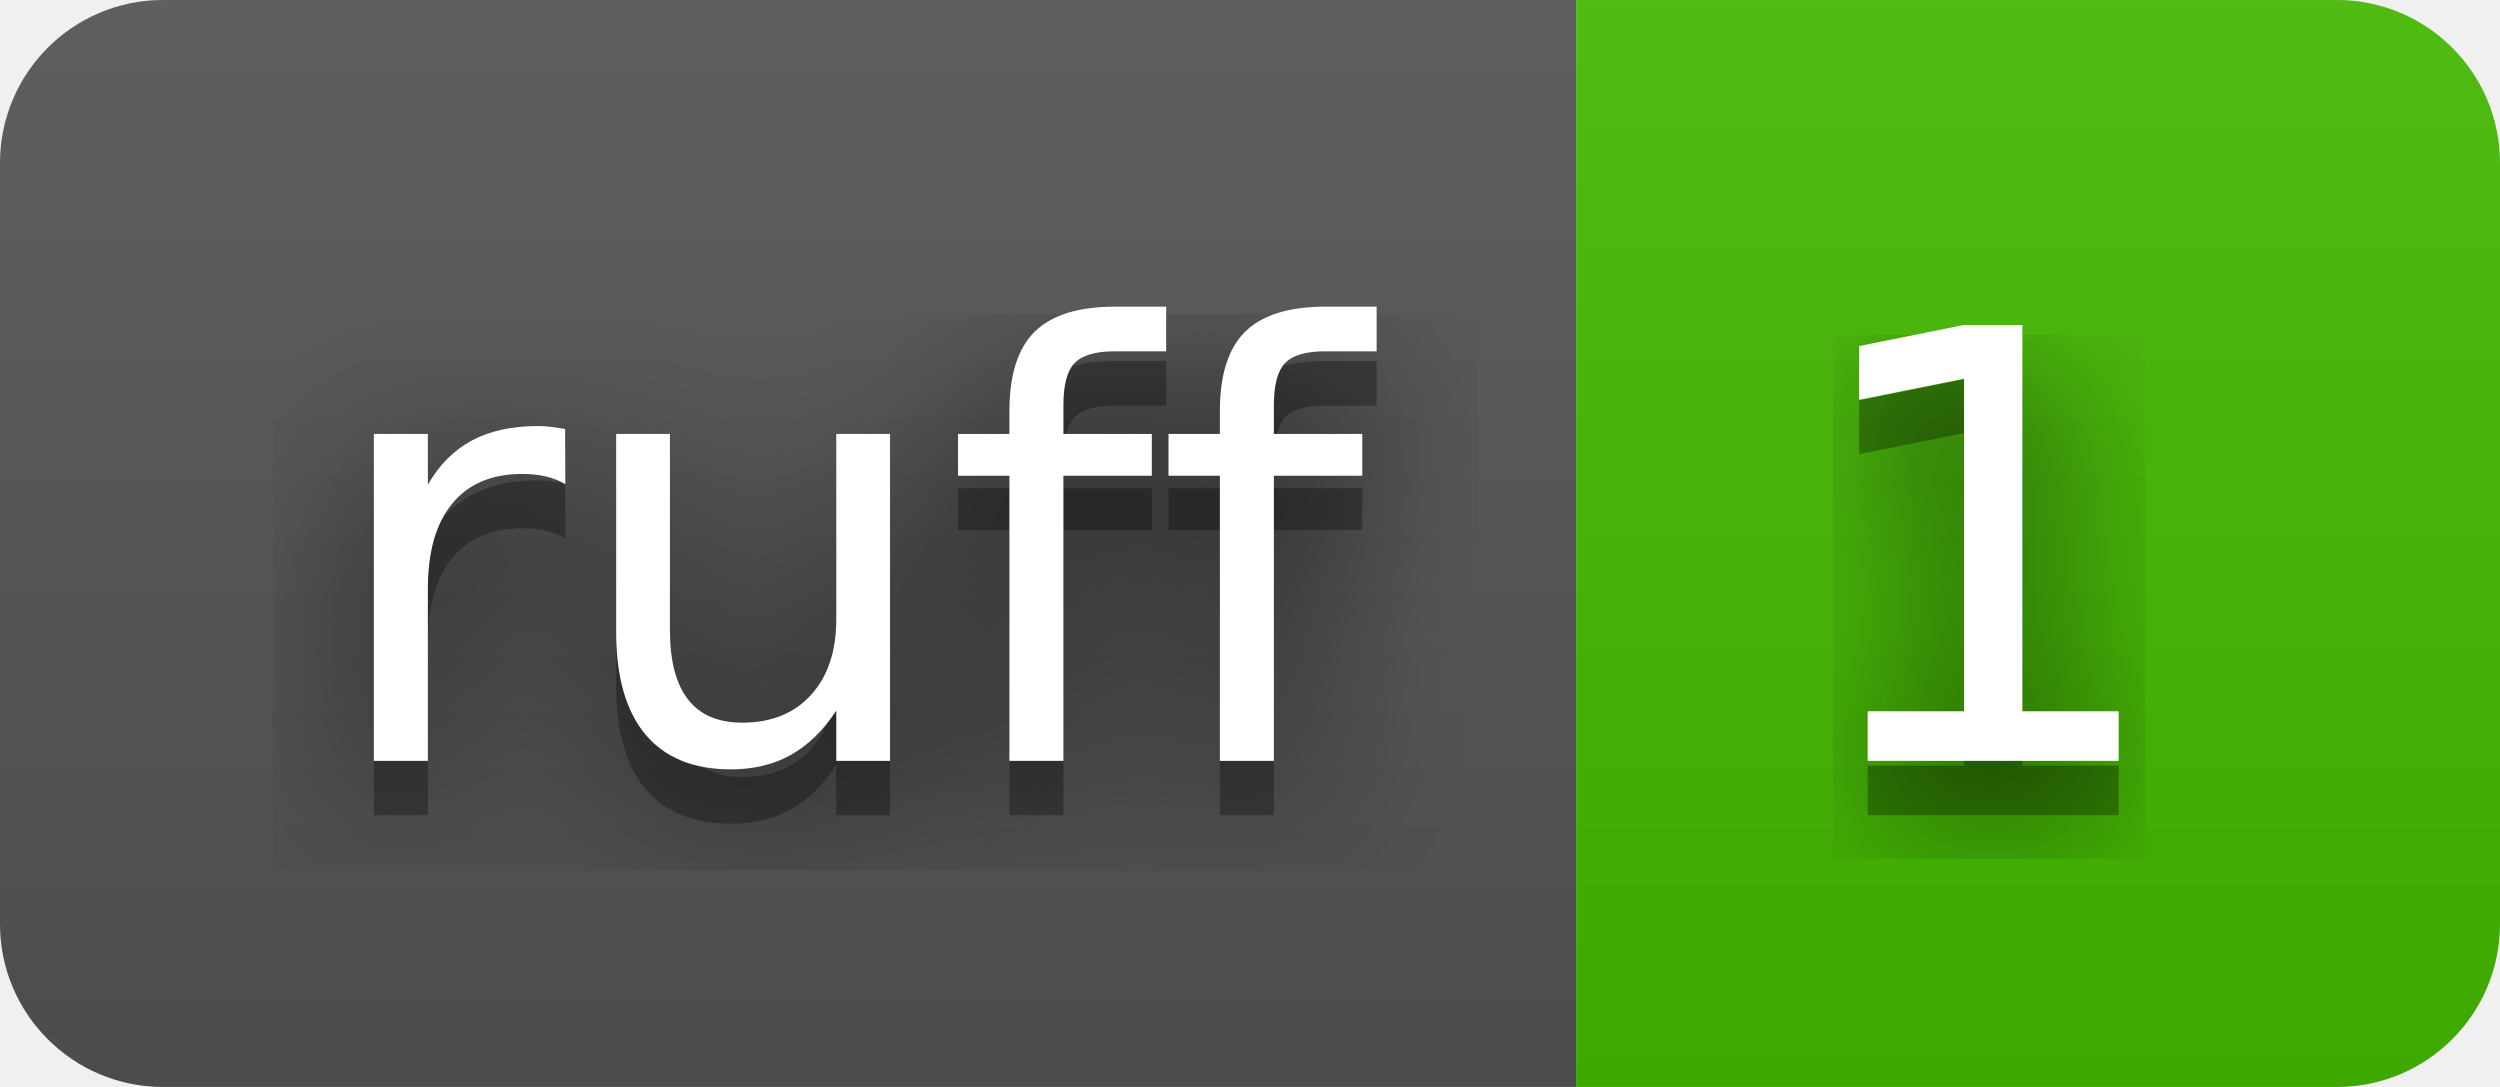
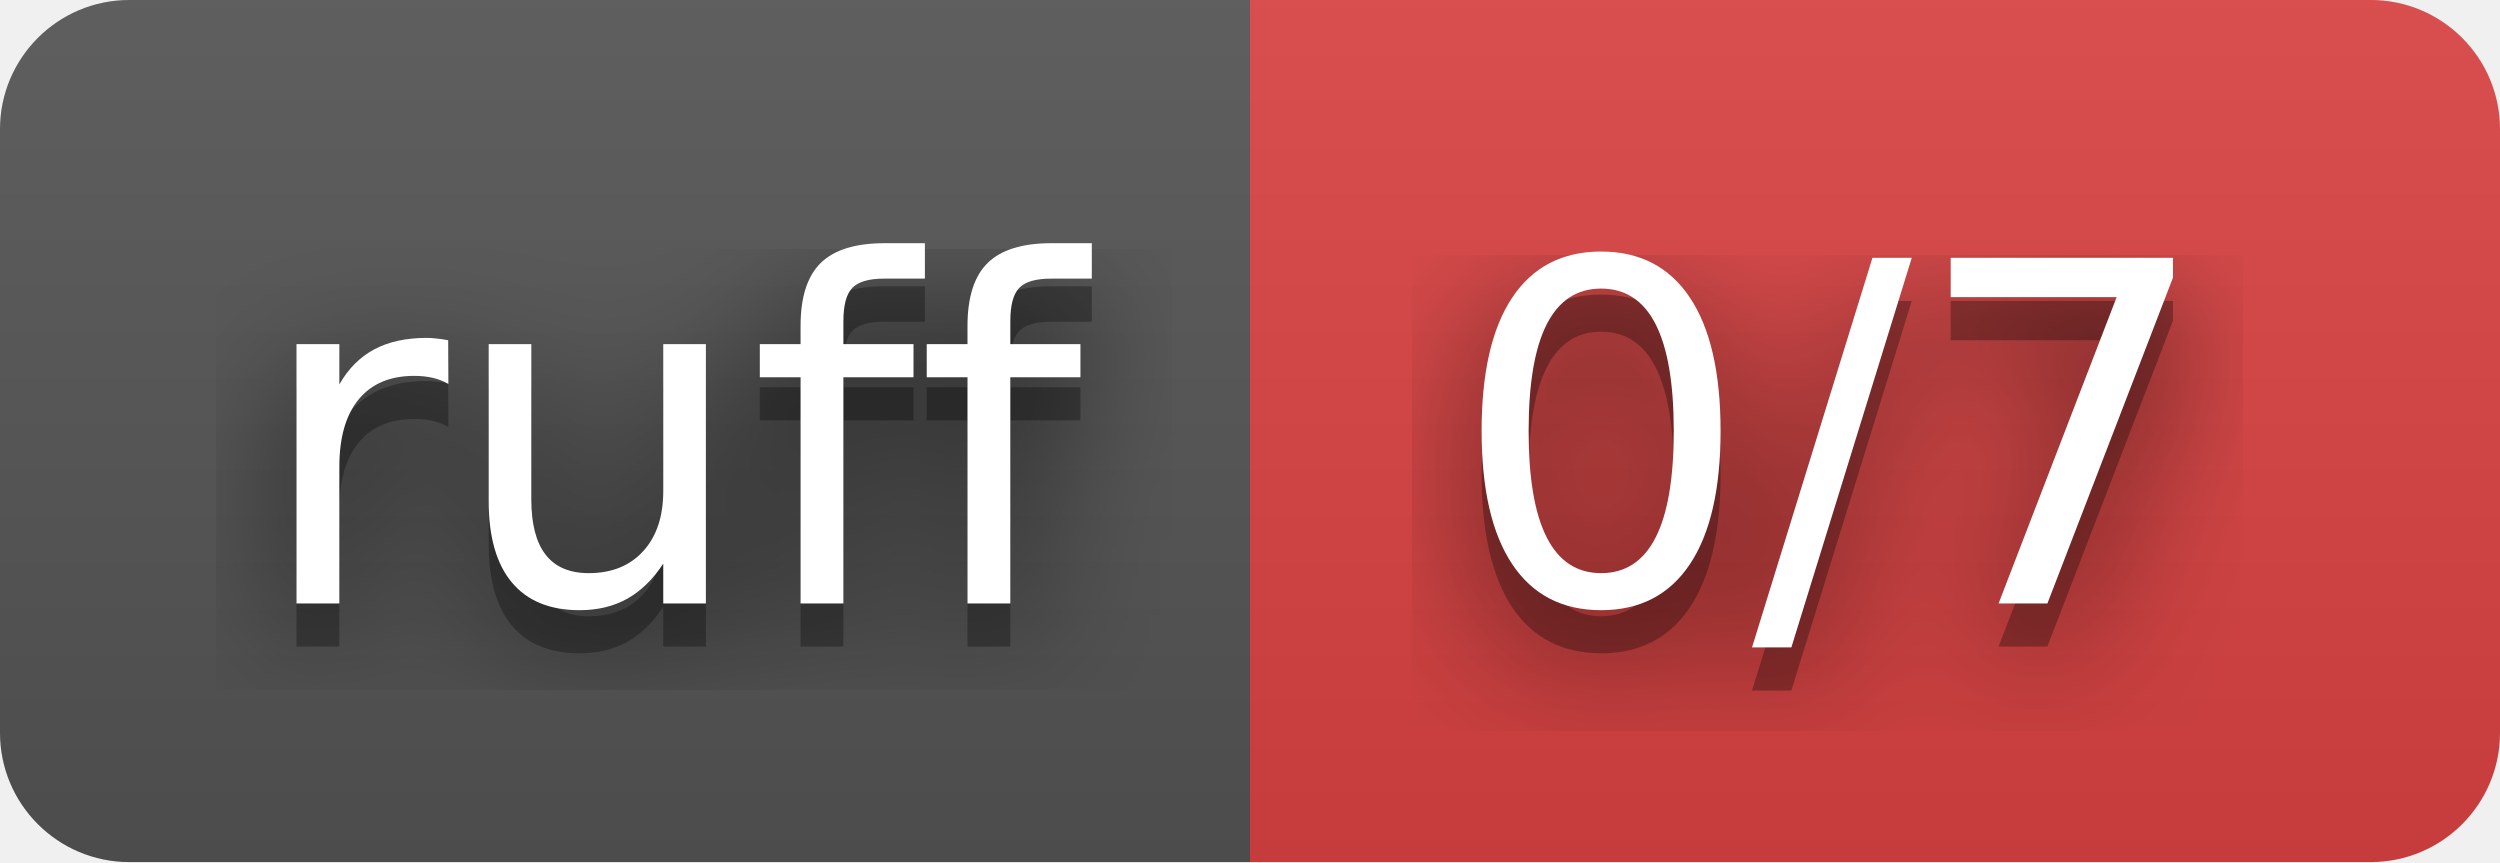
- <svg xmlns="http://www.w3.org/2000/svg" width="46" height="20" role="img" aria-label="ruff: 1">
+ <svg xmlns="http://www.w3.org/2000/svg" width="58" height="20" role="img" aria-label="ruff: 0/7">
  <filter id="blur">
    <feGaussianBlur stdDeviation="16" />
  </filter>
  <linearGradient id="s" x2="0" y2="100%">
    <stop offset="0" stop-color="#bbb" stop-opacity=".1" />
    <stop offset="1" stop-opacity=".1" />
  </linearGradient>
  <clipPath id="r">
-     <rect width="46" height="20" rx="3" />
+     <rect width="58" height="20" rx="3" />
  </clipPath>
  <g clip-path="url(#r)">
    <rect width="29" height="20" fill="#555" />
-     <rect x="29" width="17" height="20" fill="#4b0" />
-     <rect width="46" height="20" fill="url(#s)" />
+     <rect x="29" width="29" height="20" fill="#dd4343" />
+     <rect width="58" height="20" fill="url(#s)" />
  </g>
  <g fill="#fff" text-anchor="middle" font-family="Verdana,Geneva,DejaVu Sans,sans-serif" text-rendering="geometricPrecision" font-size="110">
    <g transform="scale(.1)">
      <g aria-hidden="true" fill="#010101">
        <text x="155" y="150" fill-opacity=".8" filter="url(#blur)" textLength="190">ruff</text>
        <text x="155" y="150" fill-opacity=".3" textLength="190">ruff</text>
      </g>
      <text x="155" y="140" textLength="190">ruff</text>
    </g>
    <g transform="scale(.1)">
      <g aria-hidden="true" fill="#010101">
-         <text x="365" y="150" fill-opacity=".8" filter="url(#blur)" textLength="70">1</text>
-         <text x="365" y="150" fill-opacity=".3" textLength="70">1</text>
+         <text x="425" y="150" fill-opacity=".8" filter="url(#blur)" textLength="190">0/7</text>
+         <text x="425" y="150" fill-opacity=".3" textLength="190">0/7</text>
      </g>
-       <text x="365" y="140" textLength="70">1</text>
+       <text x="425" y="140" textLength="190">0/7</text>
    </g>
  </g>
</svg>
